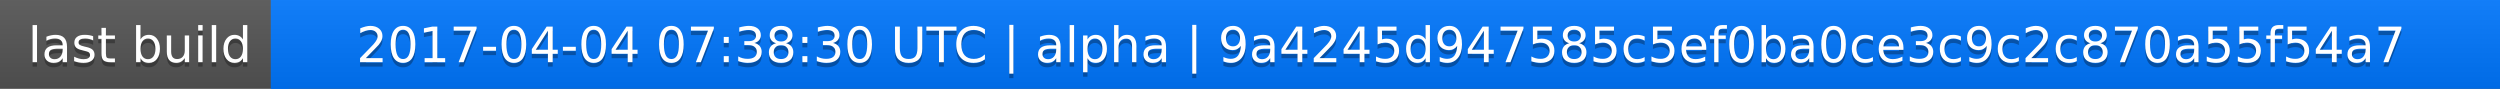
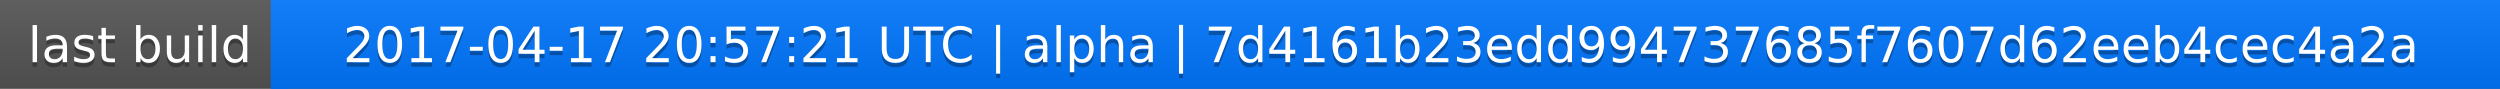
<svg xmlns="http://www.w3.org/2000/svg" width="563" height="20">
  <linearGradient id="a" x2="0" y2="100%">
    <stop offset="0" stop-color="#bbb" stop-opacity=".1" />
    <stop offset="1" stop-opacity=".1" />
  </linearGradient>
  <rect rx="0" width="563" height="20" fill="#555" />
  <rect rx="0" x="61" width="502" height="20" fill="#07f" />
  <path fill="#07f" d="M61 0h4v20h-4z" />
  <rect rx="0" width="563" height="20" fill="url(#a)" />
  <g fill="#fff" text-anchor="middle" font-family="DejaVu Sans,Verdana,Geneva,sans-serif" font-size="11">
    <text x="31.5" y="15" fill="#010101" fill-opacity=".3">last build</text>
    <text x="31.5" y="14">last build</text>
-     <text x="311" y="15" fill="#010101" fill-opacity=".3">2017-04-04 07:38:30 UTC | alpha | 9a4245d947585c5ef0ba0ce3c9c2c870a55f54a7</text>
-     <text x="311" y="14">2017-04-04 07:38:30 UTC | alpha | 9a4245d947585c5ef0ba0ce3c9c2c870a55f54a7</text>
+     <text x="311" y="15" fill="#010101" fill-opacity=".3">2017-04-17 20:57:21 UTC | alpha | 7d4161b23edd994737685f7607d62eeb4cec4a2a</text>
+     <text x="311" y="14">2017-04-17 20:57:21 UTC | alpha | 7d4161b23edd994737685f7607d62eeb4cec4a2a</text>
  </g>
</svg>
